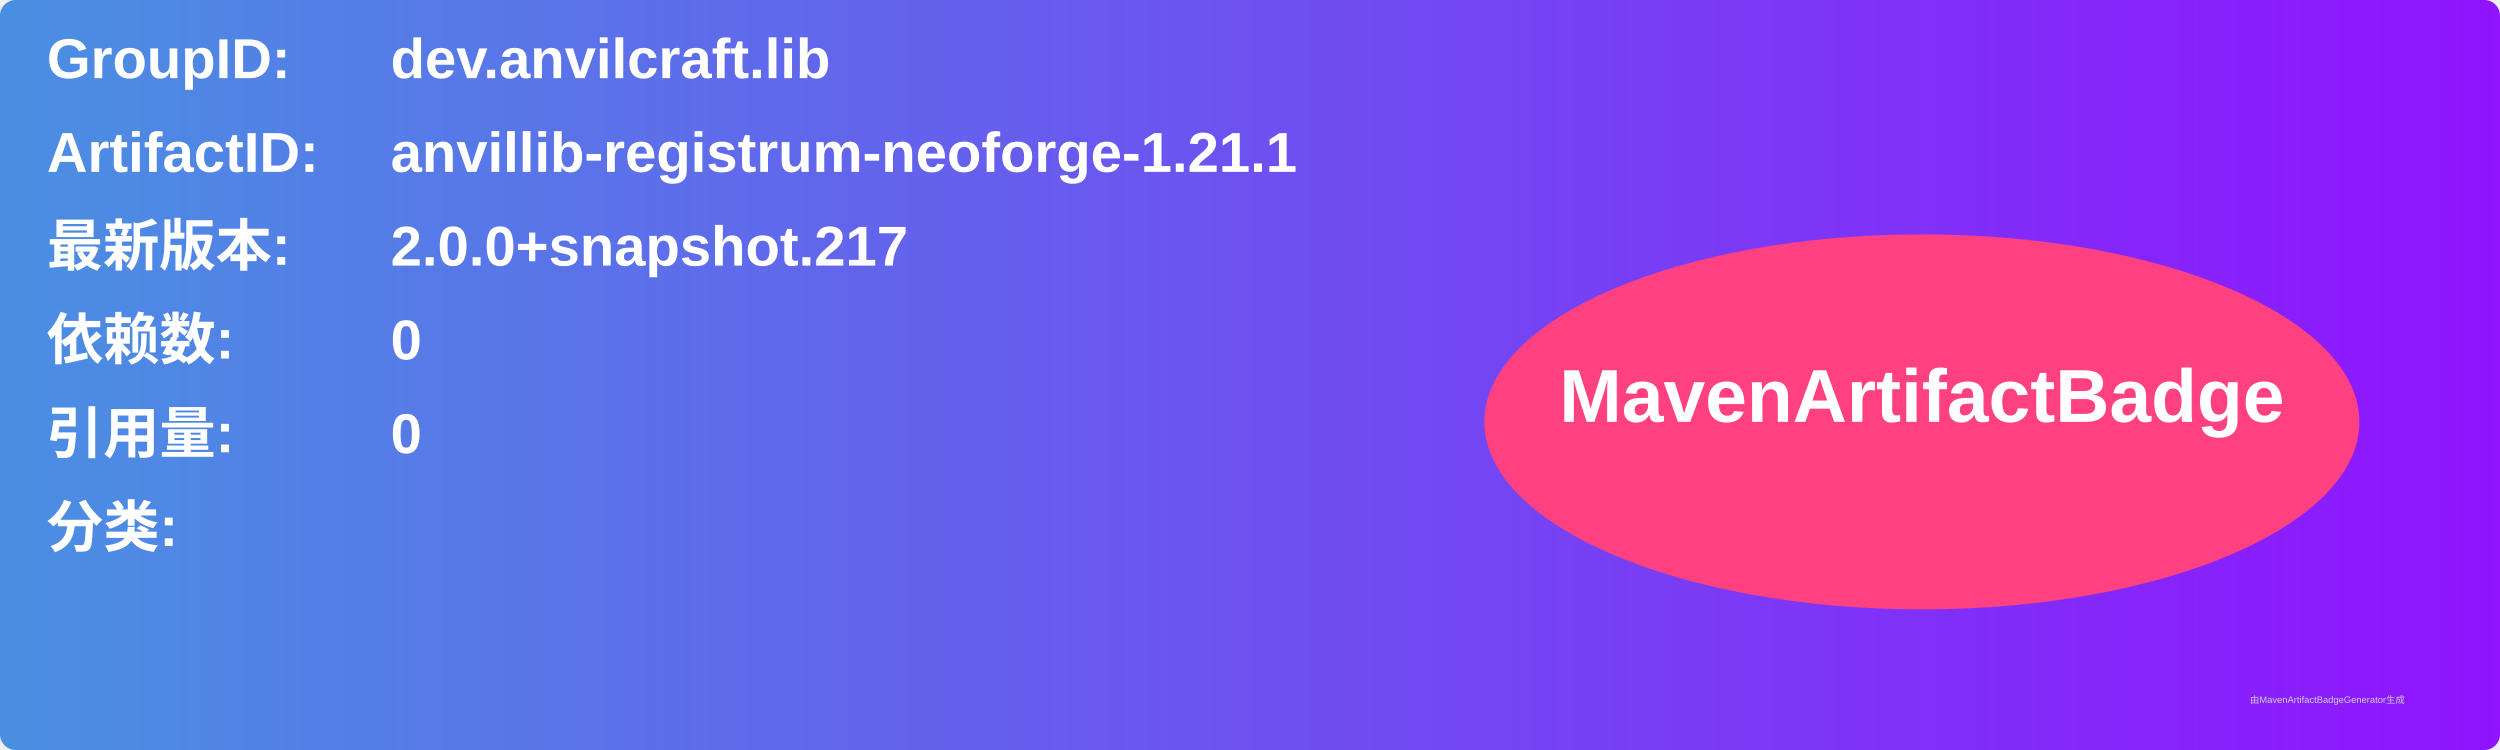
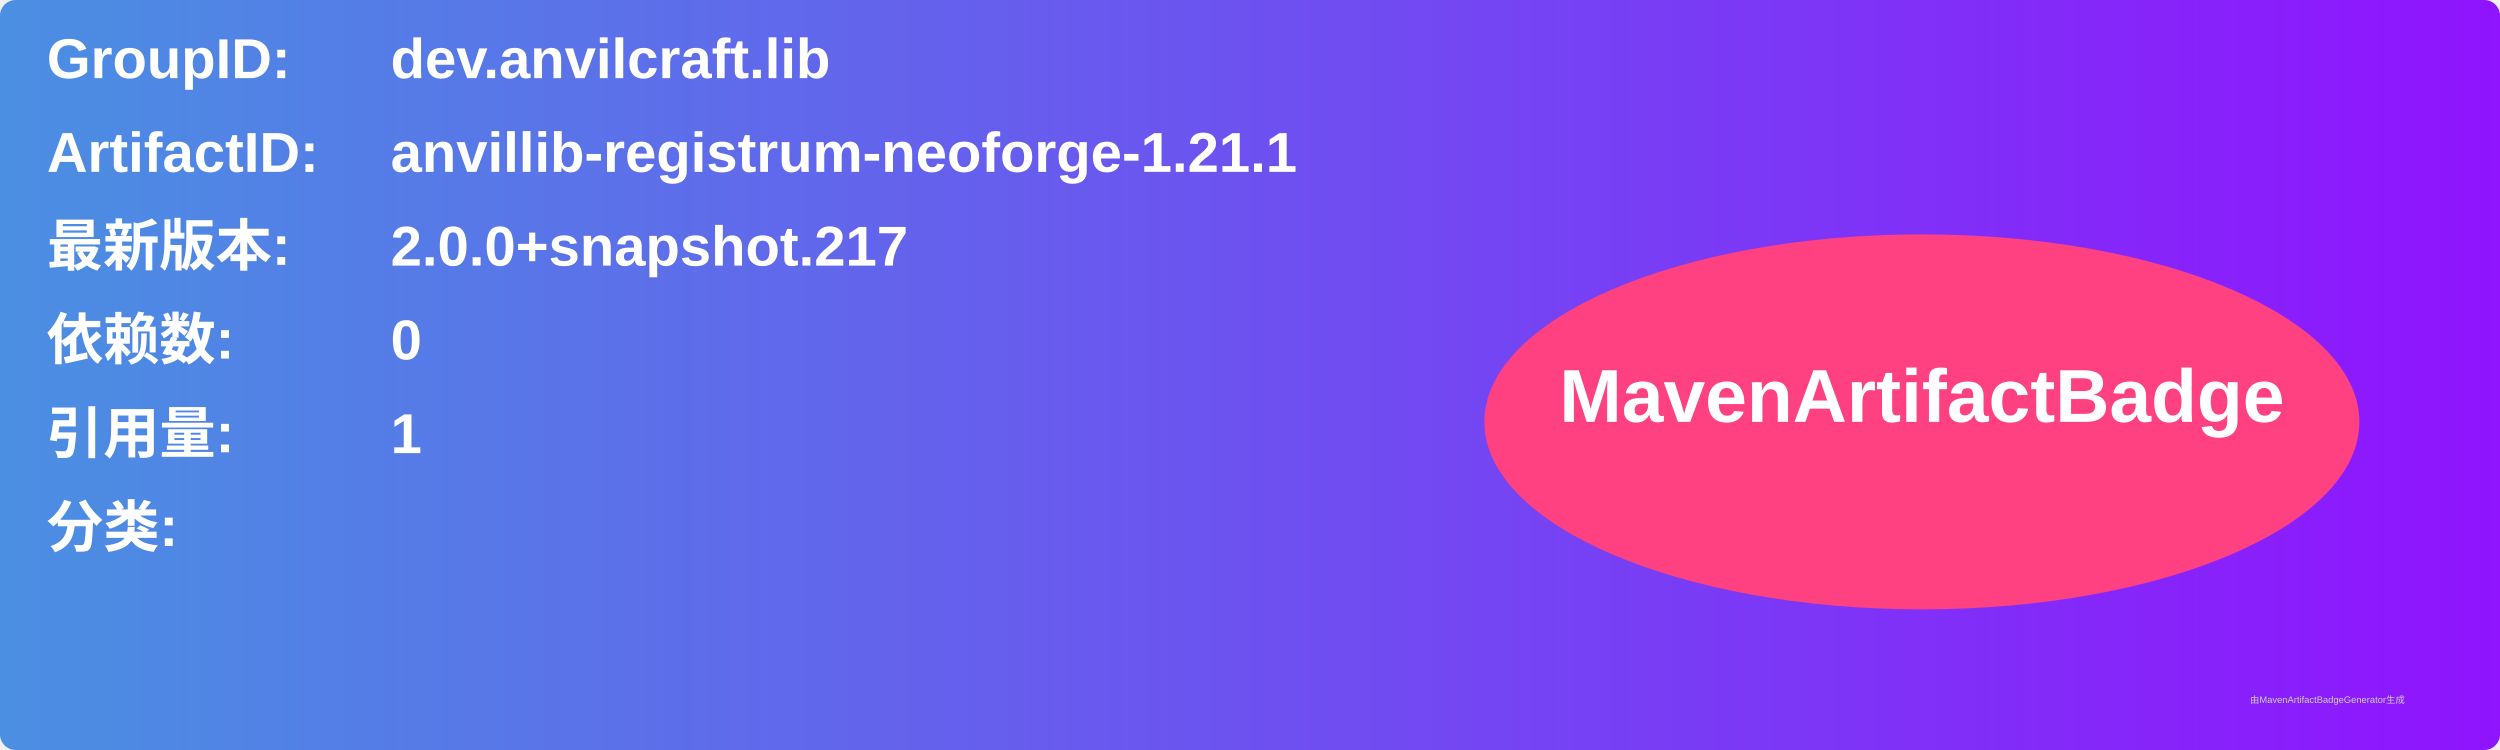
<svg xmlns="http://www.w3.org/2000/svg" width="800" height="240" viewBox="0 0 800 240">
  <linearGradient id="grad" x1="0%" y1="0%" x2="100%" y2="0%">
    <stop offset="0%" stop-color="#4a90e2" />
    <stop offset="100%" stop-color="#9013fe" />
  </linearGradient>
  <rect width="100%" height="100%" rx="5" ry="5" fill="url(#grad)" />
  <g transform="translate(15, 15)">
    <text x="0" y="10" font-family="Arial" font-size="18" fill="white" font-weight="bold" width="260">GroupID:</text>
    <text x="110" y="10" font-family="Arial" font-size="18" fill="white" font-weight="bold" width="460">dev.anvilcraft.lib</text>
    <text x="0" y="40" font-family="Arial" font-size="18" fill="white" font-weight="bold" width="260">ArtifactID:</text>
    <text x="110" y="40" font-family="Arial" font-size="18" fill="white" font-weight="bold" width="460">anvillib-registrum-neoforge-1.21.1</text>
    <text x="0" y="70" font-family="Arial" font-size="18" fill="white" font-weight="bold">最新版本:</text>
    <text x="110" y="70" font-family="Arial" font-size="18" fill="white" font-weight="bold">
      <tspan font-weight="bold">2.0.0+snapshot.217</tspan>
    </text>
    <text x="0" y="100" font-family="Arial" font-size="18" fill="white" font-weight="bold">依赖数: </text>
    <text x="110" y="100" font-family="Arial" font-size="18" fill="white">
      <tspan font-weight="bold">0</tspan>
    </text>
    <text x="0" y="130" font-family="Arial" font-size="18" fill="white" font-weight="bold">引用量: </text>
    <text x="110" y="130" font-family="Arial" font-size="18" fill="white">
-       <tspan font-weight="bold">0</tspan>
+       <tspan font-weight="bold">1</tspan>
    </text>
    <text x="0" y="160" font-family="Arial" font-size="18" fill="white" font-weight="bold">分类:</text>
    <text x="10" y="190" font-family="Arial" font-size="10" fill="white">
      <tspan font-weight="bold" />
    </text>
    <ellipse cx="600" cy="120" rx="140" ry="60" fill="#ff4081" />
    <text x="600" y="120" text-anchor="middle" font-family="Arial" font-size="24" fill="white" font-weight="bold">MavenArtifactBadge</text>
  </g>
  <text x="720" y="225" font-family="Arial" font-size="3" fill="#d0d0d0">由MavenArtifactBadgeGenerator生成</text>
</svg>
